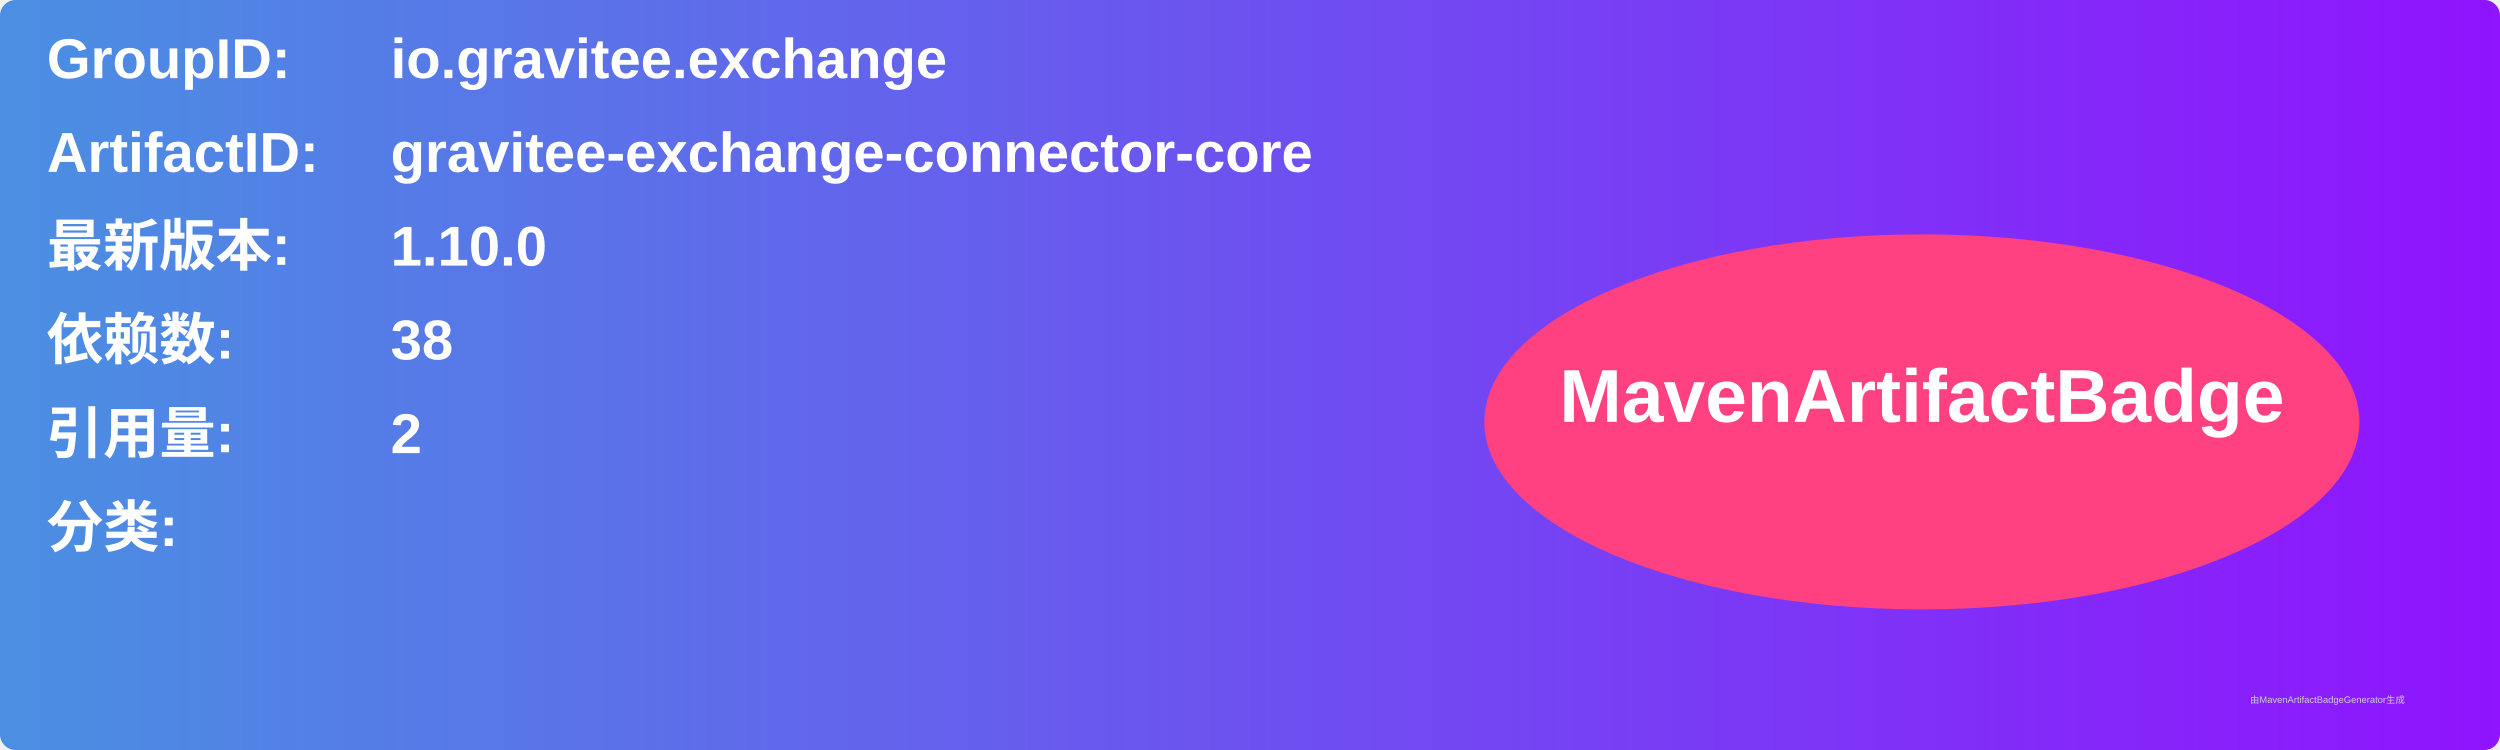
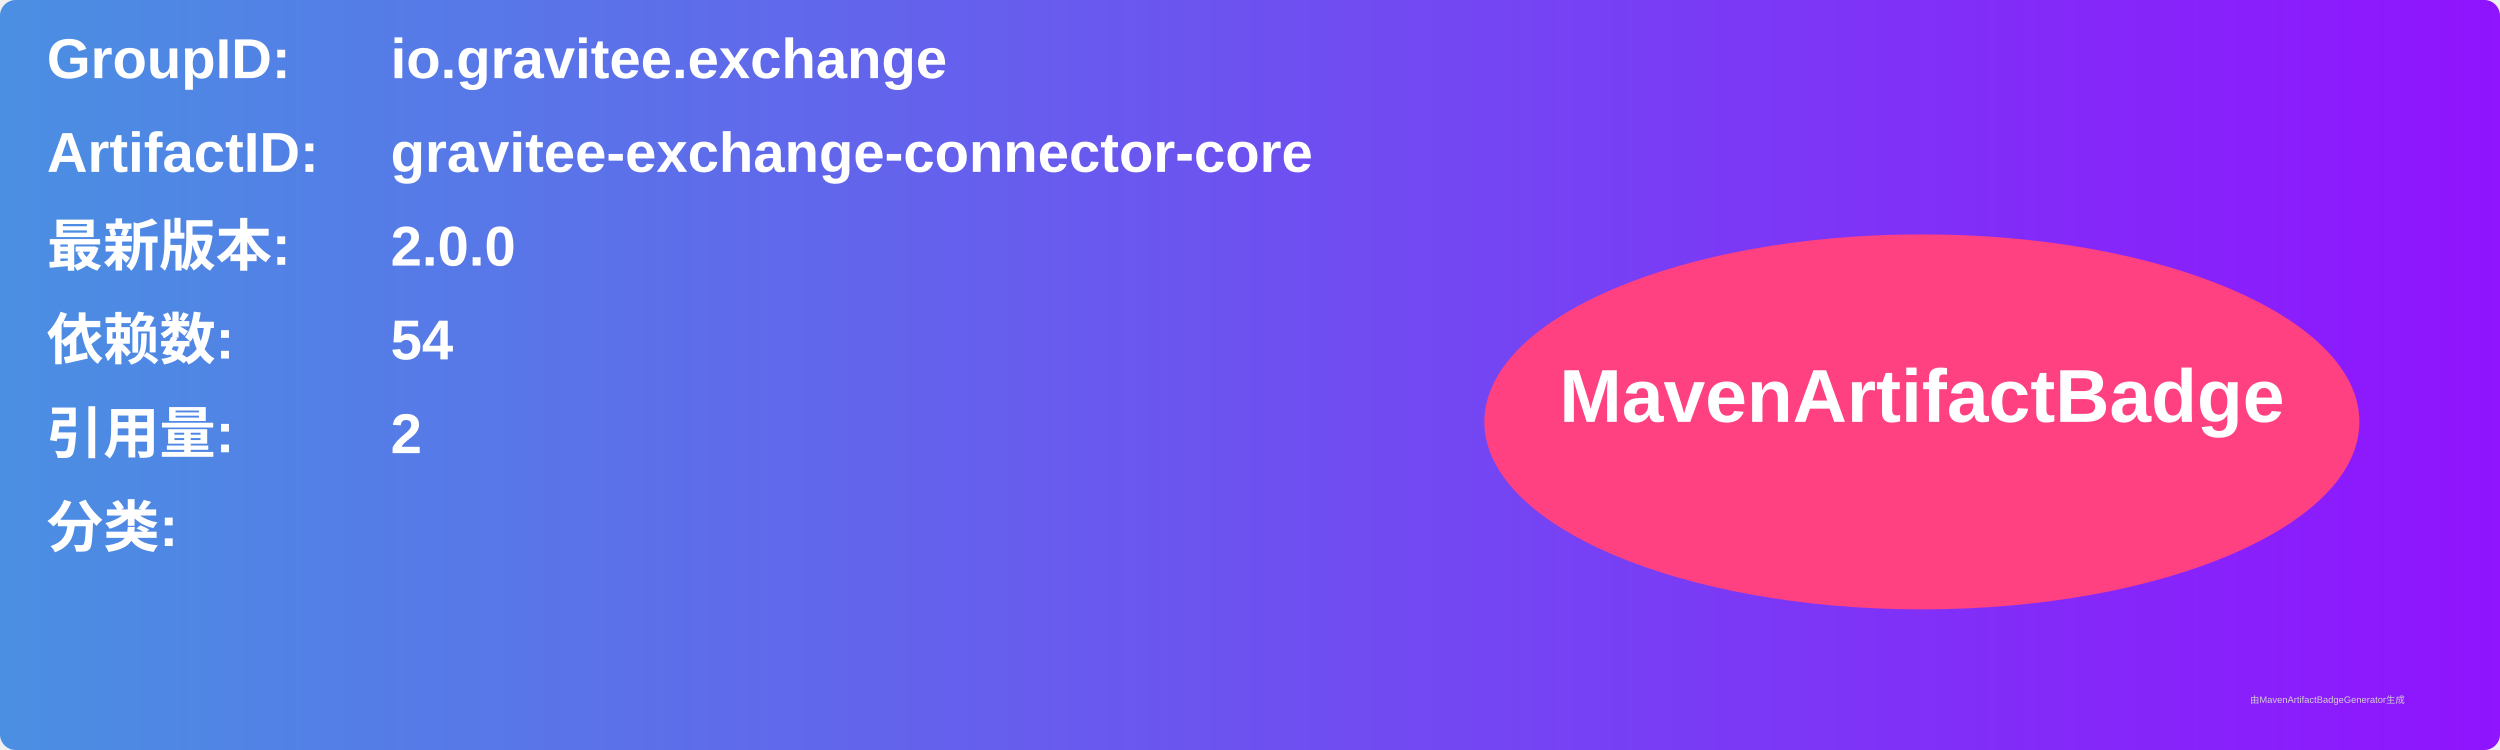
<svg xmlns="http://www.w3.org/2000/svg" width="800" height="240" viewBox="0 0 800 240">
  <linearGradient id="grad" x1="0%" y1="0%" x2="100%" y2="0%">
    <stop offset="0%" stop-color="#4a90e2" />
    <stop offset="100%" stop-color="#9013fe" />
  </linearGradient>
  <rect width="100%" height="100%" rx="5" ry="5" fill="url(#grad)" />
  <g transform="translate(15, 15)">
    <text x="0" y="10" font-family="Arial" font-size="18" fill="white" font-weight="bold" width="260">GroupID:</text>
    <text x="110" y="10" font-family="Arial" font-size="18" fill="white" font-weight="bold" width="460">io.gravitee.exchange</text>
    <text x="0" y="40" font-family="Arial" font-size="18" fill="white" font-weight="bold" width="260">ArtifactID:</text>
    <text x="110" y="40" font-family="Arial" font-size="18" fill="white" font-weight="bold" width="460">gravitee-exchange-connector-core</text>
    <text x="0" y="70" font-family="Arial" font-size="18" fill="white" font-weight="bold">最新版本:</text>
    <text x="110" y="70" font-family="Arial" font-size="18" fill="white" font-weight="bold">
-       <tspan font-weight="bold">1.10.0</tspan>
+       <tspan font-weight="bold">2.0.0</tspan>
    </text>
    <text x="0" y="100" font-family="Arial" font-size="18" fill="white" font-weight="bold">依赖数: </text>
    <text x="110" y="100" font-family="Arial" font-size="18" fill="white">
-       <tspan font-weight="bold">38</tspan>
+       <tspan font-weight="bold">54</tspan>
    </text>
    <text x="0" y="130" font-family="Arial" font-size="18" fill="white" font-weight="bold">引用量: </text>
    <text x="110" y="130" font-family="Arial" font-size="18" fill="white">
      <tspan font-weight="bold">2</tspan>
    </text>
    <text x="0" y="160" font-family="Arial" font-size="18" fill="white" font-weight="bold">分类:</text>
    <text x="10" y="190" font-family="Arial" font-size="10" fill="white">
      <tspan font-weight="bold" />
    </text>
    <ellipse cx="600" cy="120" rx="140" ry="60" fill="#ff4081" />
    <text x="600" y="120" text-anchor="middle" font-family="Arial" font-size="24" fill="white" font-weight="bold">MavenArtifactBadge</text>
  </g>
  <text x="720" y="225" font-family="Arial" font-size="3" fill="#d0d0d0">由MavenArtifactBadgeGenerator生成</text>
</svg>
